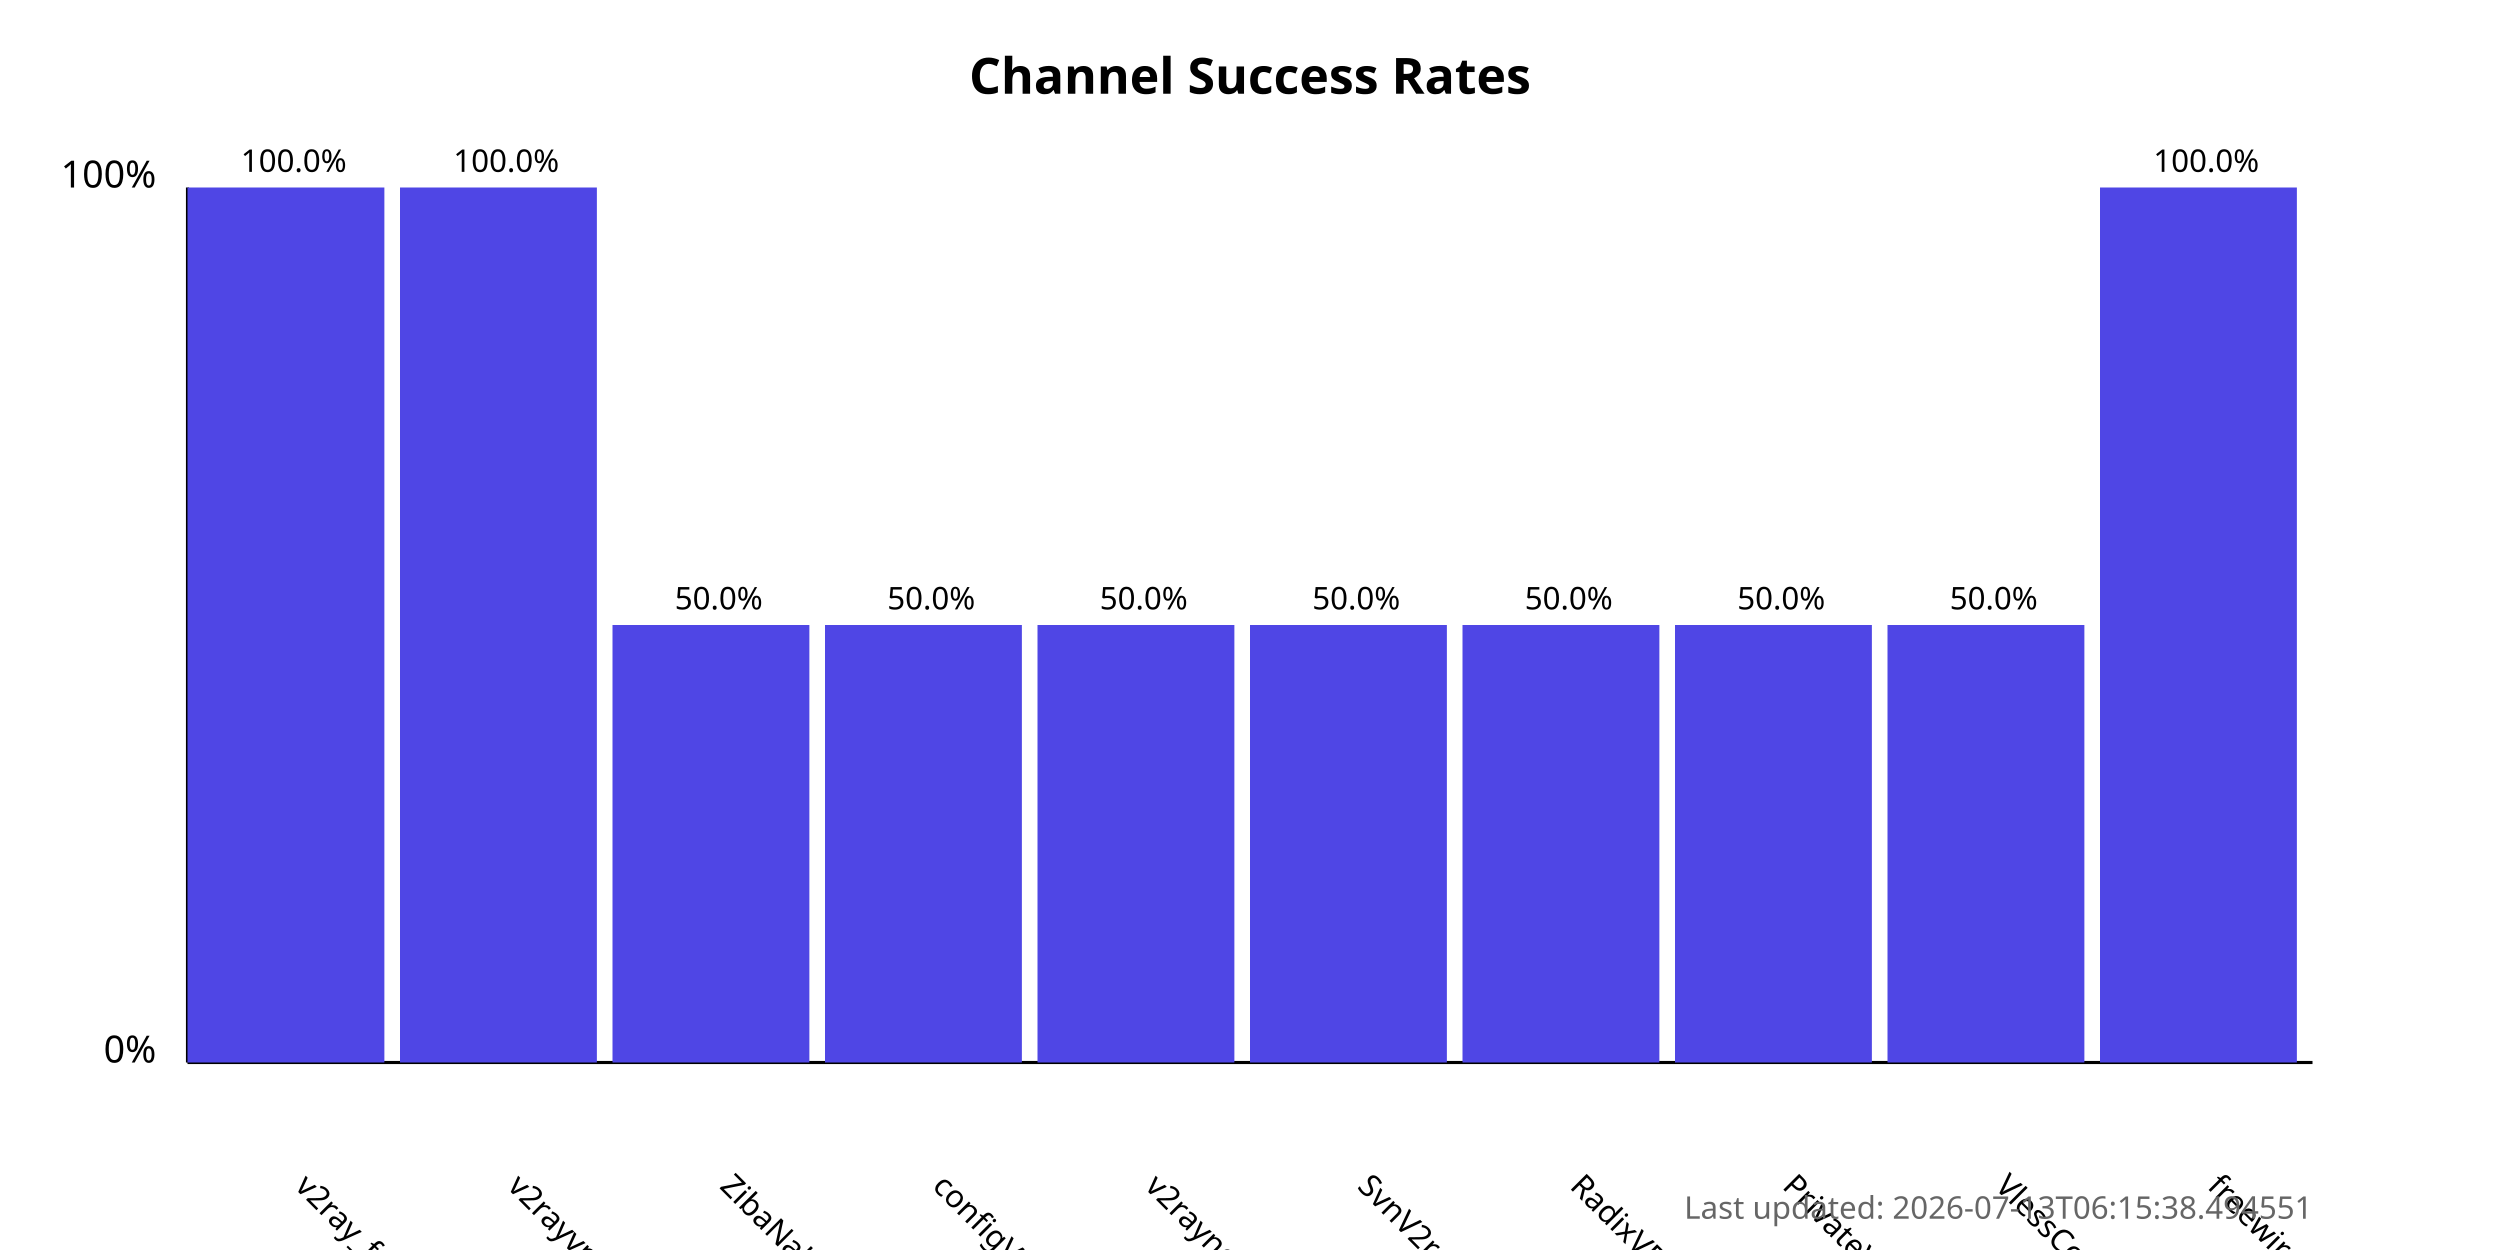
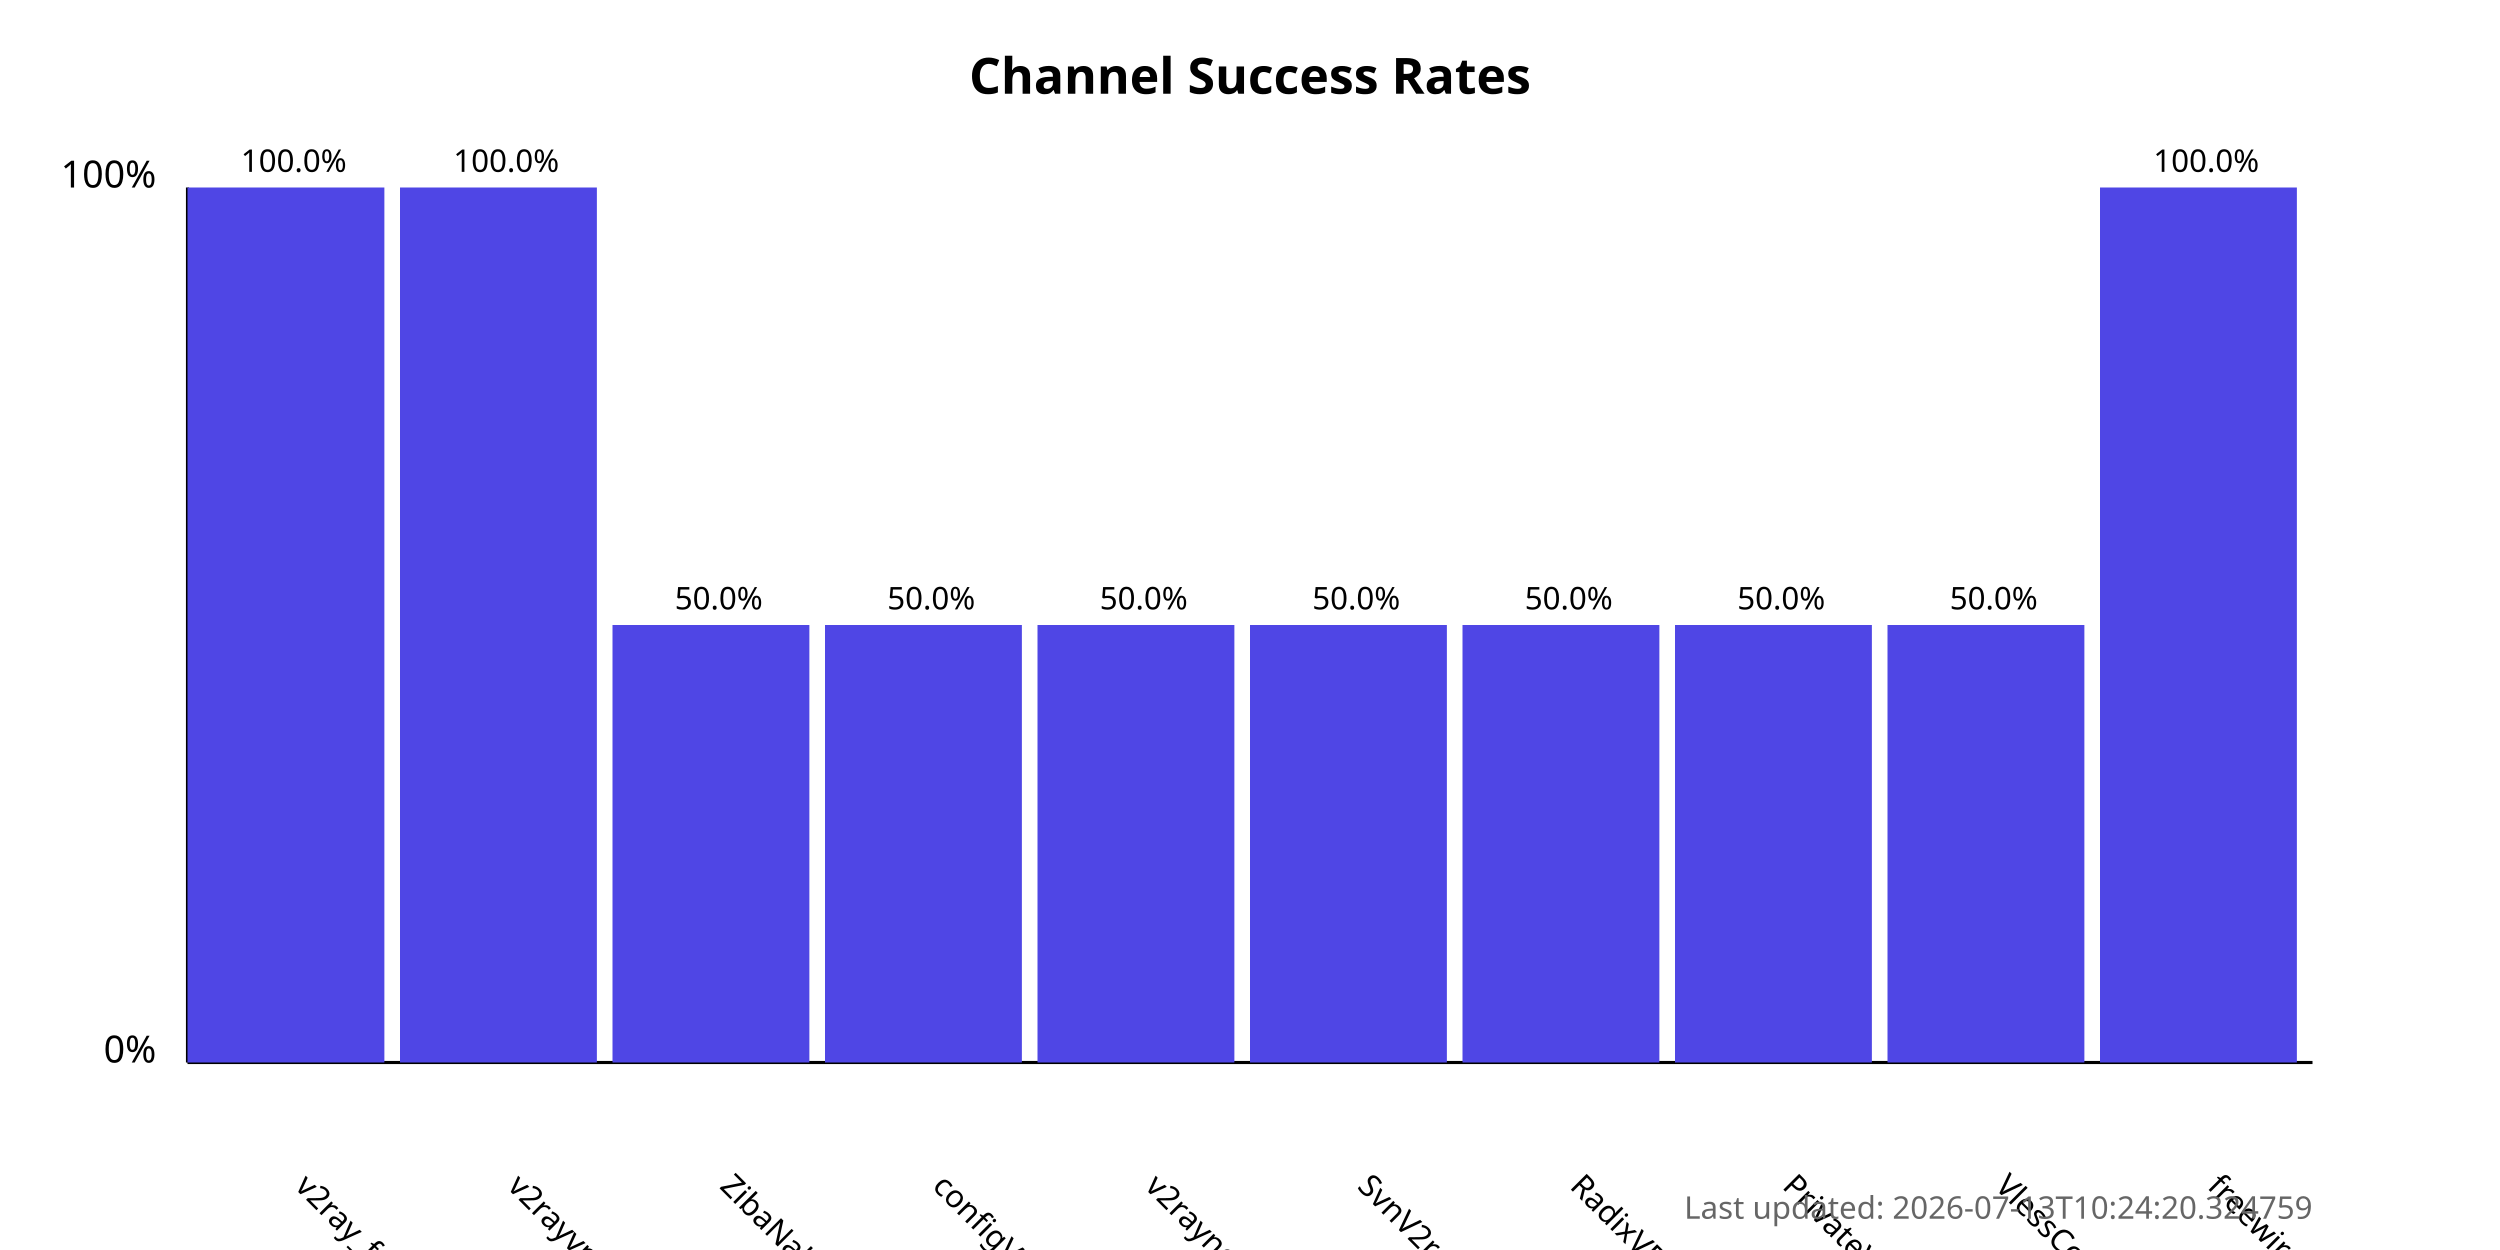
<svg xmlns="http://www.w3.org/2000/svg" width="800" height="400">
  <style>
            .chart-title { font: bold 16px sans-serif; }
            .axis-label { font: 12px sans-serif; }
            .tick-label { font: 10px sans-serif; }
            .bar { fill: #4f46e5; }
            .bar:hover { fill: #6366f1; }
            .timestamp { font: 10px sans-serif; fill: #666; }
        </style>
  <text x="400.0" y="30" text-anchor="middle" class="chart-title">
            Channel Success Rates
        </text>
  <line x1="60" y1="340" x2="60" y2="60" stroke="black" stroke-width="1" />
  <line x1="60" y1="340" x2="740" y2="340" stroke="black" stroke-width="1" />
  <text x="50" y="340" text-anchor="end" class="axis-label">0%</text>
  <text x="50" y="60" text-anchor="end" class="axis-label">100%</text>
  <g>
    <rect x="60" y="60.0" width="63.0" height="280.0" class="bar" />
    <text x="94.0" y="380" transform="rotate(45, 94.0, 380)" text-anchor="start" class="tick-label">
                v2ray_free_conf
            </text>
    <text x="94.0" y="55.0" text-anchor="middle" class="tick-label">
                100.0%
            </text>
  </g>
  <g>
    <rect x="128.0" y="60.0" width="63.0" height="280.0" class="bar" />
    <text x="162.0" y="380" transform="rotate(45, 162.0, 380)" text-anchor="start" class="tick-label">
                v2rayvpno
            </text>
    <text x="162.0" y="55.0" text-anchor="middle" class="tick-label">
                100.0%
            </text>
  </g>
  <g>
    <rect x="196.0" y="200.0" width="63.0" height="140.0" class="bar" />
    <text x="230.0" y="380" transform="rotate(45, 230.0, 380)" text-anchor="start" class="tick-label">
                ZibaNabz
            </text>
    <text x="230.0" y="195.0" text-anchor="middle" class="tick-label">
                50.0%
            </text>
  </g>
  <g>
    <rect x="264.0" y="200.0" width="63.0" height="140.0" class="bar" />
    <text x="298.0" y="380" transform="rotate(45, 298.0, 380)" text-anchor="start" class="tick-label">
                configV2rayForFree
            </text>
    <text x="298.0" y="195.0" text-anchor="middle" class="tick-label">
                50.0%
            </text>
  </g>
  <g>
    <rect x="332.0" y="200.0" width="63.0" height="140.0" class="bar" />
    <text x="366.0" y="380" transform="rotate(45, 366.0, 380)" text-anchor="start" class="tick-label">
                v2rayngvpn
            </text>
    <text x="366.0" y="195.0" text-anchor="middle" class="tick-label">
                50.0%
            </text>
  </g>
  <g>
    <rect x="400.0" y="200.0" width="63.0" height="140.0" class="bar" />
    <text x="434.0" y="380" transform="rotate(45, 434.0, 380)" text-anchor="start" class="tick-label">
                SvnV2ray
            </text>
    <text x="434.0" y="195.0" text-anchor="middle" class="tick-label">
                50.0%
            </text>
  </g>
  <g>
    <rect x="468.0" y="200.0" width="63.0" height="140.0" class="bar" />
    <text x="502.0" y="380" transform="rotate(45, 502.0, 380)" text-anchor="start" class="tick-label">
                RadixVPN
            </text>
    <text x="502.0" y="195.0" text-anchor="middle" class="tick-label">
                50.0%
            </text>
  </g>
  <g>
    <rect x="536.0" y="200.0" width="63.0" height="140.0" class="bar" />
    <text x="570.0" y="380" transform="rotate(45, 570.0, 380)" text-anchor="start" class="tick-label">
                PrivateVPNs
            </text>
    <text x="570.0" y="195.0" text-anchor="middle" class="tick-label">
                50.0%
            </text>
  </g>
  <g>
    <rect x="604.0" y="200.0" width="63.0" height="140.0" class="bar" />
    <text x="638.0" y="380" transform="rotate(45, 638.0, 380)" text-anchor="start" class="tick-label">
                VlessConfig
            </text>
    <text x="638.0" y="195.0" text-anchor="middle" class="tick-label">
                50.0%
            </text>
  </g>
  <g>
    <rect x="672.0" y="60.0" width="63.0" height="280.0" class="bar" />
    <text x="706.0" y="380" transform="rotate(45, 706.0, 380)" text-anchor="start" class="tick-label">
                freewireguard
            </text>
    <text x="706.0" y="55.0" text-anchor="middle" class="tick-label">
                100.0%
            </text>
  </g>
  <text x="740" y="390" text-anchor="end" class="timestamp">
-             Last updated: 2026-07-13T06:15:38.494551
+             Last updated: 2026-07-13T10:24:20.324759
        </text>
</svg>
